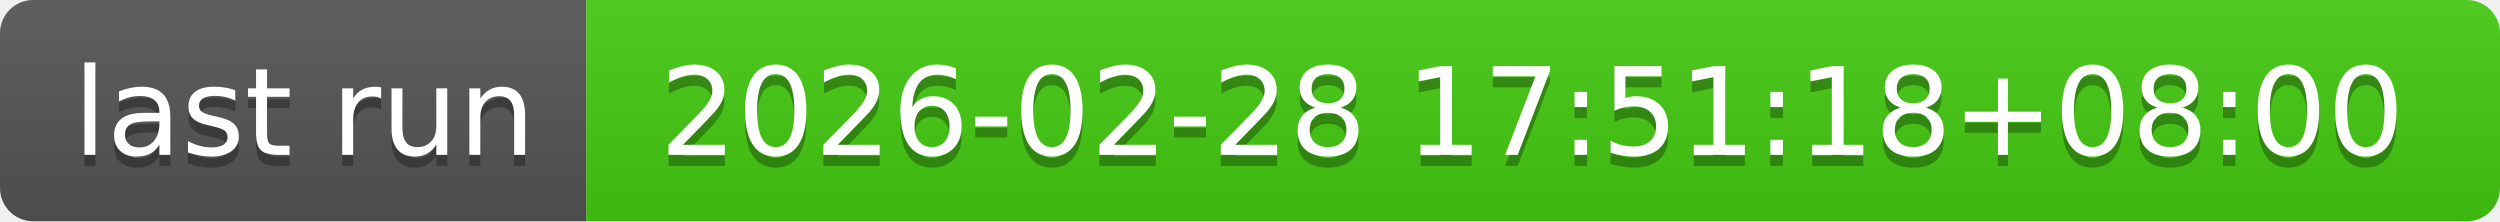
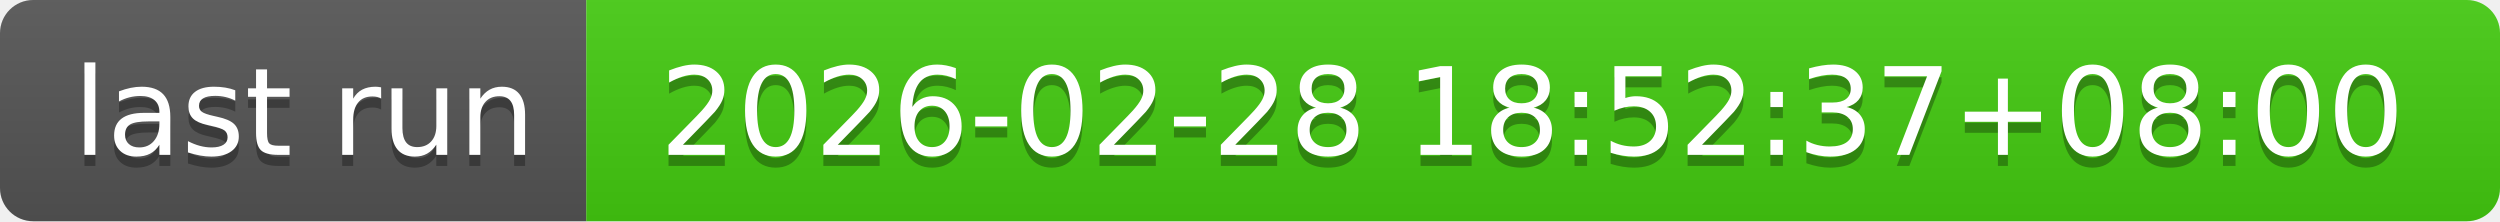
- <svg xmlns="http://www.w3.org/2000/svg" width="226" height="20" role="img" aria-label="last run: 2026-02-28 17:51:18+08:00">
+ <svg xmlns="http://www.w3.org/2000/svg" width="226" height="20" role="img" aria-label="last run: 2026-02-28 18:52:37+08:00">
  <linearGradient id="s" x2="0" y2="100%">
    <stop offset="0" stop-color="#bbb" stop-opacity=".1" />
    <stop offset="1" stop-opacity=".1" />
  </linearGradient>
  <clipPath id="r">
    <rect width="226" height="20" rx="3" fill="#fff" />
  </clipPath>
  <g clip-path="url(#r)">
    <rect width="53" height="20" fill="#555" />
    <rect x="53" width="173" height="20" fill="#4c1" />
    <rect width="226" height="20" fill="url(#s)" />
  </g>
  <g fill="#fff" text-anchor="middle" font-family="Verdana,Geneva,DejaVu Sans,sans-serif" text-rendering="geometricPrecision" font-size="110">
    <text aria-hidden="true" x="275" y="150" fill="#010101" fill-opacity=".3" transform="scale(.1)" textLength="430">last run</text>
    <text x="275" y="140" transform="scale(.1)" fill="#fff" textLength="430">last run</text>
-     <text aria-hidden="true" x="1385" y="150" fill="#010101" fill-opacity=".3" transform="scale(.1)" textLength="1630">2026-02-28 17:51:18+08:00</text>
-     <text x="1385" y="140" transform="scale(.1)" fill="#fff" textLength="1630">2026-02-28 17:51:18+08:00</text>
+     <text aria-hidden="true" x="1385" y="150" fill="#010101" fill-opacity=".3" transform="scale(.1)" textLength="1630">2026-02-28 18:52:37+08:00</text>
+     <text x="1385" y="140" transform="scale(.1)" fill="#fff" textLength="1630">2026-02-28 18:52:37+08:00</text>
  </g>
</svg>
